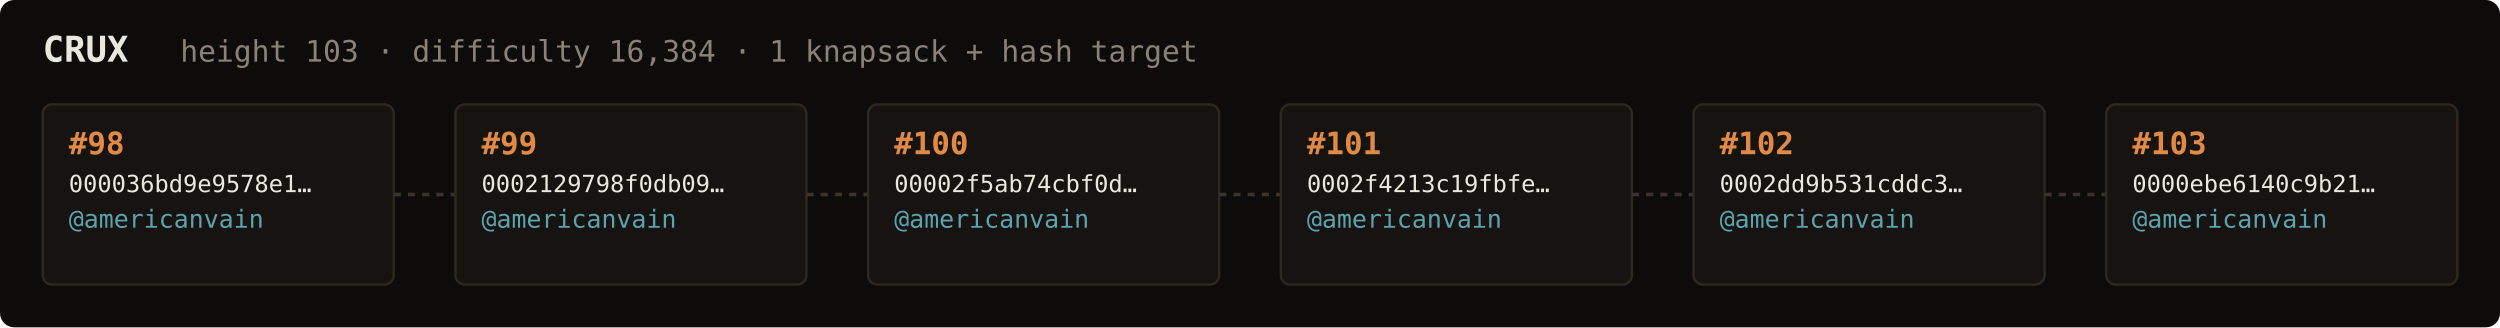
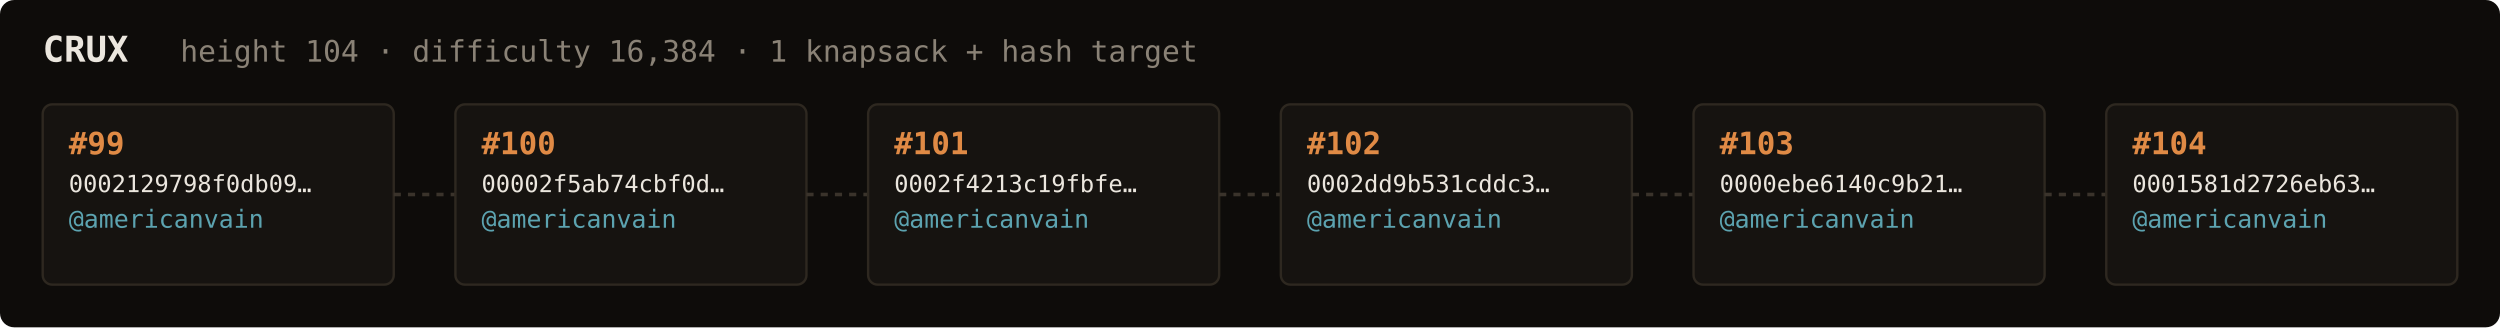
<svg xmlns="http://www.w3.org/2000/svg" width="1054" height="138" viewBox="0 0 1054 138" font-family="ui-monospace,SFMono-Regular,Menlo,monospace">
  <rect fill="#0e0c0a" width="1054" height="138" rx="6" />
  <text x="18" y="26" fill="#ebe6de" font-size="15" font-weight="700">CRUX</text>
-   <text x="76" y="26" fill="#8a8276" font-size="12.5">height 103 · difficulty 16,384 · 1 knapsack + hash target</text>
+   <text x="76" y="26" fill="#8a8276" font-size="12.5">height 104 · difficulty 16,384 · 1 knapsack + hash target</text>
  <rect x="18" y="44" width="148" height="76" rx="4" fill="#161310" stroke="#2e2820" stroke-width="1" />
-   <text x="29" y="65" fill="#e08a45" font-size="13" font-weight="700">#98</text>
-   <text x="29" y="81" fill="#ebe6de" font-size="10">000036bd9e9578e1…</text>
+   <text x="29" y="65" fill="#e08a45" font-size="13" font-weight="700">#99</text>
+   <text x="29" y="81" fill="#ebe6de" font-size="10">0002129798f0db09…</text>
  <text x="29" y="96" fill="#5ca3b0" font-size="10.5">@americanvain</text>
  <text x="29" y="110" fill="#8a8276" font-size="9" />
  <line x1="166" y1="82.0" x2="192" y2="82.0" stroke="#3a332b" stroke-width="1.5" stroke-dasharray="3 3" />
  <rect x="192" y="44" width="148" height="76" rx="4" fill="#161310" stroke="#2e2820" stroke-width="1" />
-   <text x="203" y="65" fill="#e08a45" font-size="13" font-weight="700">#99</text>
-   <text x="203" y="81" fill="#ebe6de" font-size="10">0002129798f0db09…</text>
+   <text x="203" y="65" fill="#e08a45" font-size="13" font-weight="700">#100</text>
+   <text x="203" y="81" fill="#ebe6de" font-size="10">00002f5ab74cbf0d…</text>
  <text x="203" y="96" fill="#5ca3b0" font-size="10.5">@americanvain</text>
  <text x="203" y="110" fill="#8a8276" font-size="9" />
  <line x1="340" y1="82.0" x2="366" y2="82.0" stroke="#3a332b" stroke-width="1.5" stroke-dasharray="3 3" />
  <rect x="366" y="44" width="148" height="76" rx="4" fill="#161310" stroke="#2e2820" stroke-width="1" />
-   <text x="377" y="65" fill="#e08a45" font-size="13" font-weight="700">#100</text>
-   <text x="377" y="81" fill="#ebe6de" font-size="10">00002f5ab74cbf0d…</text>
+   <text x="377" y="65" fill="#e08a45" font-size="13" font-weight="700">#101</text>
+   <text x="377" y="81" fill="#ebe6de" font-size="10">0002f4213c19fbfe…</text>
  <text x="377" y="96" fill="#5ca3b0" font-size="10.5">@americanvain</text>
  <text x="377" y="110" fill="#8a8276" font-size="9" />
  <line x1="514" y1="82.0" x2="540" y2="82.0" stroke="#3a332b" stroke-width="1.5" stroke-dasharray="3 3" />
  <rect x="540" y="44" width="148" height="76" rx="4" fill="#161310" stroke="#2e2820" stroke-width="1" />
-   <text x="551" y="65" fill="#e08a45" font-size="13" font-weight="700">#101</text>
-   <text x="551" y="81" fill="#ebe6de" font-size="10">0002f4213c19fbfe…</text>
+   <text x="551" y="65" fill="#e08a45" font-size="13" font-weight="700">#102</text>
+   <text x="551" y="81" fill="#ebe6de" font-size="10">0002dd9b531cddc3…</text>
  <text x="551" y="96" fill="#5ca3b0" font-size="10.5">@americanvain</text>
  <text x="551" y="110" fill="#8a8276" font-size="9" />
  <line x1="688" y1="82.0" x2="714" y2="82.0" stroke="#3a332b" stroke-width="1.5" stroke-dasharray="3 3" />
  <rect x="714" y="44" width="148" height="76" rx="4" fill="#161310" stroke="#2e2820" stroke-width="1" />
-   <text x="725" y="65" fill="#e08a45" font-size="13" font-weight="700">#102</text>
-   <text x="725" y="81" fill="#ebe6de" font-size="10">0002dd9b531cddc3…</text>
+   <text x="725" y="65" fill="#e08a45" font-size="13" font-weight="700">#103</text>
+   <text x="725" y="81" fill="#ebe6de" font-size="10">0000ebe6140c9b21…</text>
  <text x="725" y="96" fill="#5ca3b0" font-size="10.5">@americanvain</text>
  <text x="725" y="110" fill="#8a8276" font-size="9" />
  <line x1="862" y1="82.0" x2="888" y2="82.0" stroke="#3a332b" stroke-width="1.5" stroke-dasharray="3 3" />
  <rect x="888" y="44" width="148" height="76" rx="4" fill="#161310" stroke="#2e2820" stroke-width="1" />
-   <text x="899" y="65" fill="#e08a45" font-size="13" font-weight="700">#103</text>
-   <text x="899" y="81" fill="#ebe6de" font-size="10">0000ebe6140c9b21…</text>
+   <text x="899" y="65" fill="#e08a45" font-size="13" font-weight="700">#104</text>
+   <text x="899" y="81" fill="#ebe6de" font-size="10">0001581d2726eb63…</text>
  <text x="899" y="96" fill="#5ca3b0" font-size="10.5">@americanvain</text>
  <text x="899" y="110" fill="#8a8276" font-size="9" />
</svg>
